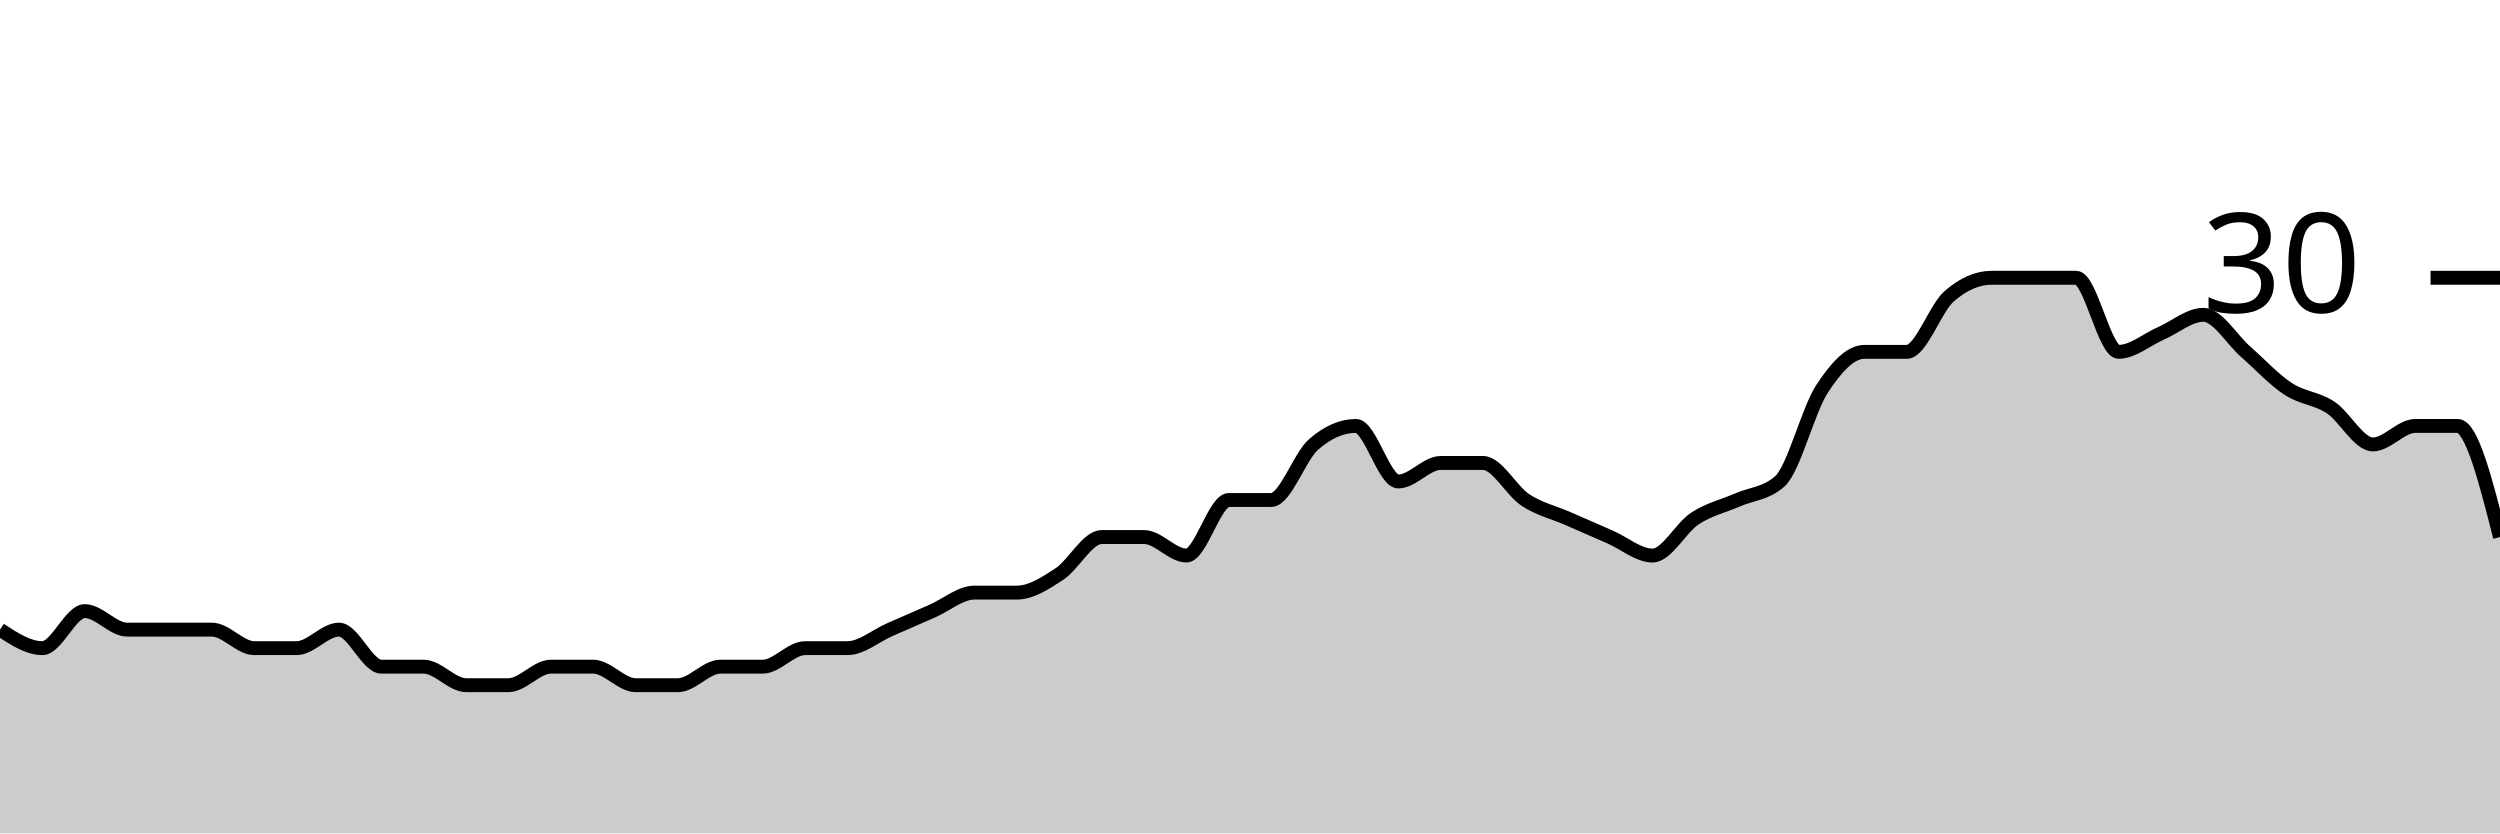
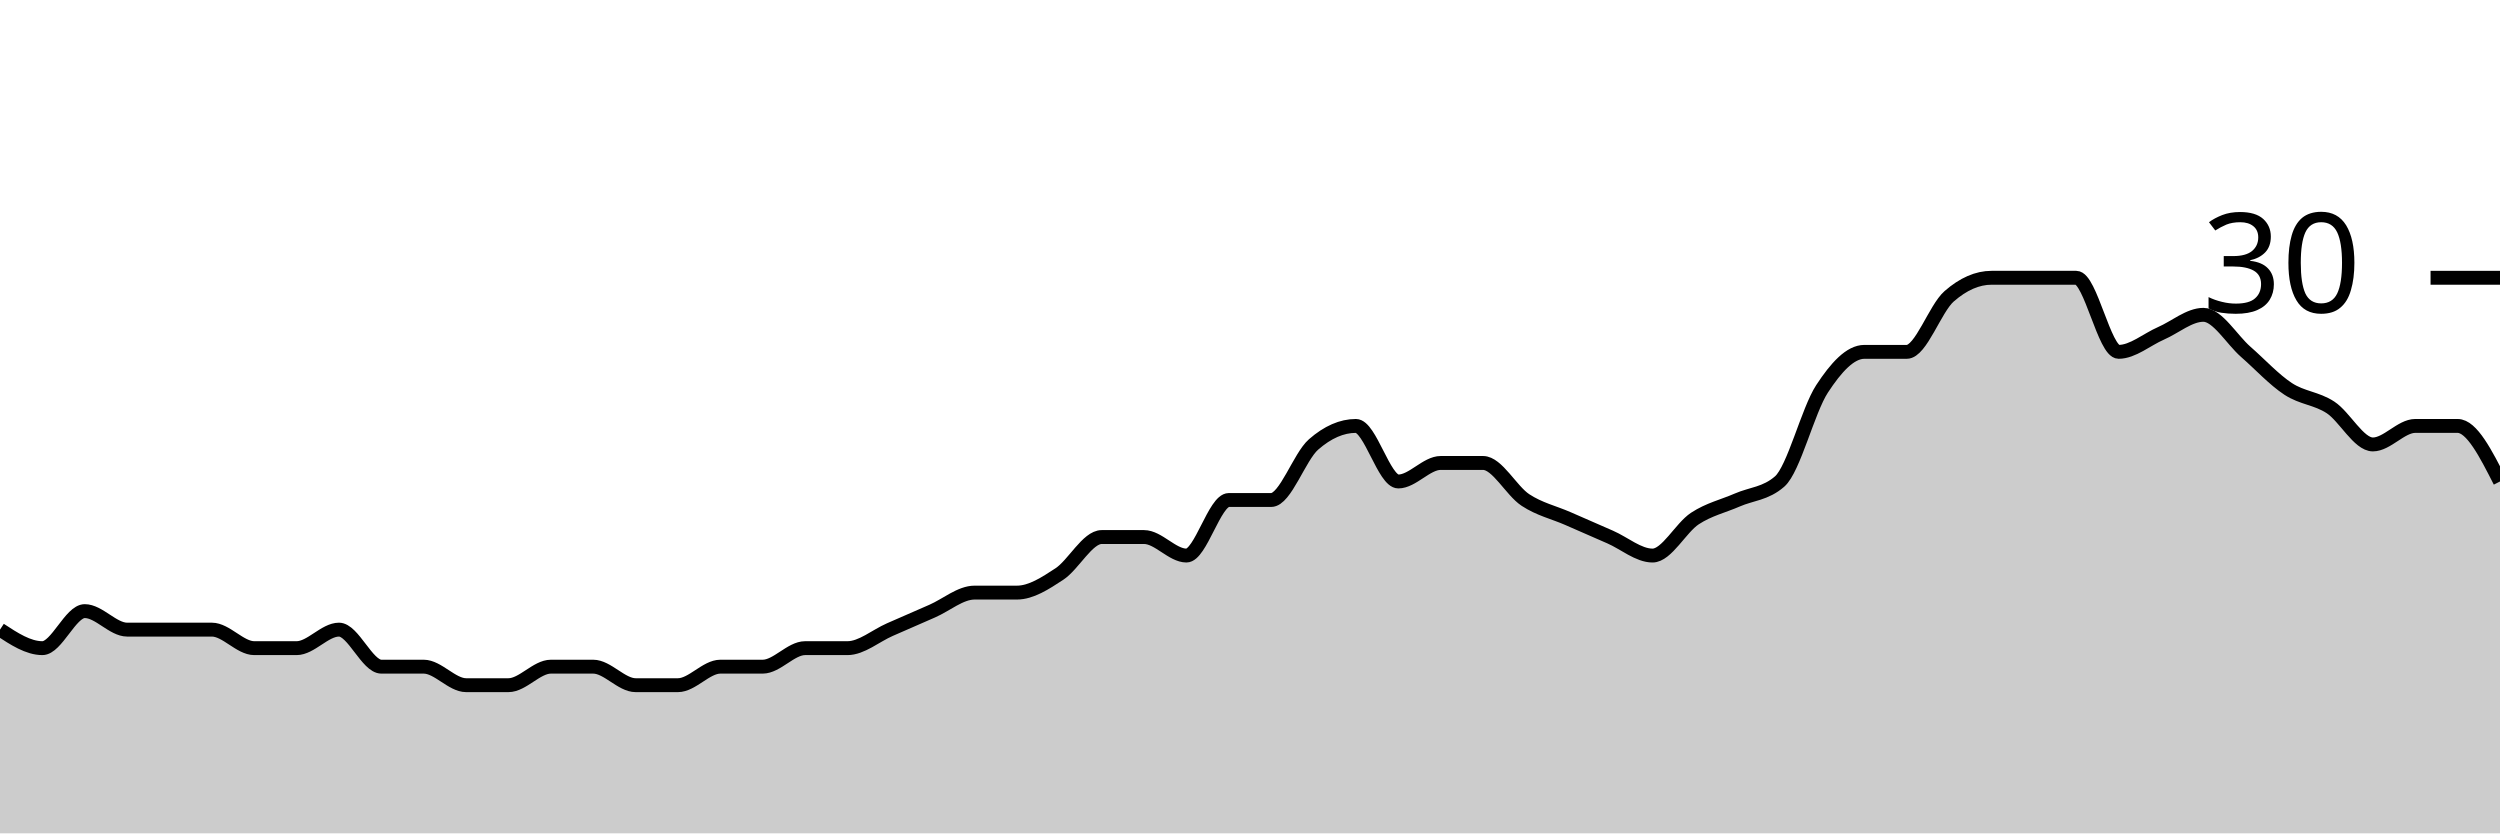
<svg xmlns="http://www.w3.org/2000/svg" viewBox="0 0 180 60">
  <g transform="translate(0,20)">
-     <path class="area" fill="rgba(0, 0, 0, 0.2)" d="M0,25.333C1.017,26,2.034,26.667,3.051,26.667C4.068,26.667,5.085,24,6.102,24C7.119,24,8.136,25.333,9.153,25.333C10.169,25.333,11.186,25.333,12.203,25.333C13.22,25.333,14.237,25.333,15.254,25.333C16.271,25.333,17.288,26.667,18.305,26.667C19.322,26.667,20.339,26.667,21.356,26.667C22.373,26.667,23.39,25.333,24.407,25.333C25.424,25.333,26.441,28,27.458,28C28.475,28,29.492,28,30.508,28C31.525,28,32.542,29.333,33.559,29.333C34.576,29.333,35.593,29.333,36.61,29.333C37.627,29.333,38.644,28,39.661,28C40.678,28,41.695,28,42.712,28C43.729,28,44.746,29.333,45.763,29.333C46.78,29.333,47.797,29.333,48.814,29.333C49.831,29.333,50.847,28,51.864,28C52.881,28,53.898,28,54.915,28C55.932,28,56.949,26.667,57.966,26.667C58.983,26.667,60,26.667,61.017,26.667C62.034,26.667,63.051,25.778,64.068,25.333C65.085,24.889,66.102,24.444,67.119,24C68.136,23.556,69.153,22.667,70.169,22.667C71.186,22.667,72.203,22.667,73.22,22.667C74.237,22.667,75.254,22,76.271,21.333C77.288,20.667,78.305,18.667,79.322,18.667C80.339,18.667,81.356,18.667,82.373,18.667C83.39,18.667,84.407,20,85.424,20C86.441,20,87.458,16,88.475,16C89.492,16,90.508,16,91.525,16C92.542,16,93.559,12.889,94.576,12C95.593,11.111,96.61,10.667,97.627,10.667C98.644,10.667,99.661,14.667,100.678,14.667C101.695,14.667,102.712,13.333,103.729,13.333C104.746,13.333,105.763,13.333,106.78,13.333C107.797,13.333,108.814,15.333,109.831,16C110.847,16.667,111.864,16.889,112.881,17.333C113.898,17.778,114.915,18.222,115.932,18.667C116.949,19.111,117.966,20,118.983,20C120,20,121.017,18,122.034,17.333C123.051,16.667,124.068,16.444,125.085,16C126.102,15.556,127.119,15.556,128.136,14.667C129.153,13.778,130.169,9.556,131.186,8C132.203,6.444,133.22,5.333,134.237,5.333C135.254,5.333,136.271,5.333,137.288,5.333C138.305,5.333,139.322,2.222,140.339,1.333C141.356,0.444,142.373,0,143.39,0C144.407,0,145.424,0,146.441,0C147.458,0,148.475,0,149.492,0C150.508,0,151.525,5.333,152.542,5.333C153.559,5.333,154.576,4.444,155.593,4C156.61,3.556,157.627,2.667,158.644,2.667C159.661,2.667,160.678,4.444,161.695,5.333C162.712,6.222,163.729,7.333,164.746,8C165.763,8.667,166.78,8.667,167.797,9.333C168.814,10,169.831,12,170.847,12C171.864,12,172.881,10.667,173.898,10.667C174.915,10.667,175.932,10.667,176.949,10.667C177.966,10.667,178.983,14.667,180,18.667L180,40C178.983,40,177.966,40,176.949,40C175.932,40,174.915,40,173.898,40C172.881,40,171.864,40,170.847,40C169.831,40,168.814,40,167.797,40C166.78,40,165.763,40,164.746,40C163.729,40,162.712,40,161.695,40C160.678,40,159.661,40,158.644,40C157.627,40,156.61,40,155.593,40C154.576,40,153.559,40,152.542,40C151.525,40,150.508,40,149.492,40C148.475,40,147.458,40,146.441,40C145.424,40,144.407,40,143.39,40C142.373,40,141.356,40,140.339,40C139.322,40,138.305,40,137.288,40C136.271,40,135.254,40,134.237,40C133.22,40,132.203,40,131.186,40C130.169,40,129.153,40,128.136,40C127.119,40,126.102,40,125.085,40C124.068,40,123.051,40,122.034,40C121.017,40,120,40,118.983,40C117.966,40,116.949,40,115.932,40C114.915,40,113.898,40,112.881,40C111.864,40,110.847,40,109.831,40C108.814,40,107.797,40,106.78,40C105.763,40,104.746,40,103.729,40C102.712,40,101.695,40,100.678,40C99.661,40,98.644,40,97.627,40C96.61,40,95.593,40,94.576,40C93.559,40,92.542,40,91.525,40C90.508,40,89.492,40,88.475,40C87.458,40,86.441,40,85.424,40C84.407,40,83.39,40,82.373,40C81.356,40,80.339,40,79.322,40C78.305,40,77.288,40,76.271,40C75.254,40,74.237,40,73.22,40C72.203,40,71.186,40,70.169,40C69.153,40,68.136,40,67.119,40C66.102,40,65.085,40,64.068,40C63.051,40,62.034,40,61.017,40C60,40,58.983,40,57.966,40C56.949,40,55.932,40,54.915,40C53.898,40,52.881,40,51.864,40C50.847,40,49.831,40,48.814,40C47.797,40,46.78,40,45.763,40C44.746,40,43.729,40,42.712,40C41.695,40,40.678,40,39.661,40C38.644,40,37.627,40,36.61,40C35.593,40,34.576,40,33.559,40C32.542,40,31.525,40,30.508,40C29.492,40,28.475,40,27.458,40C26.441,40,25.424,40,24.407,40C23.39,40,22.373,40,21.356,40C20.339,40,19.322,40,18.305,40C17.288,40,16.271,40,15.254,40C14.237,40,13.22,40,12.203,40C11.186,40,10.169,40,9.153,40C8.136,40,7.119,40,6.102,40C5.085,40,4.068,40,3.051,40C2.034,40,1.017,40,0,40Z" />
-     <path class="line" stroke="black" fill="none" d="M0,25.333C1.017,26,2.034,26.667,3.051,26.667C4.068,26.667,5.085,24,6.102,24C7.119,24,8.136,25.333,9.153,25.333C10.169,25.333,11.186,25.333,12.203,25.333C13.22,25.333,14.237,25.333,15.254,25.333C16.271,25.333,17.288,26.667,18.305,26.667C19.322,26.667,20.339,26.667,21.356,26.667C22.373,26.667,23.39,25.333,24.407,25.333C25.424,25.333,26.441,28,27.458,28C28.475,28,29.492,28,30.508,28C31.525,28,32.542,29.333,33.559,29.333C34.576,29.333,35.593,29.333,36.61,29.333C37.627,29.333,38.644,28,39.661,28C40.678,28,41.695,28,42.712,28C43.729,28,44.746,29.333,45.763,29.333C46.78,29.333,47.797,29.333,48.814,29.333C49.831,29.333,50.847,28,51.864,28C52.881,28,53.898,28,54.915,28C55.932,28,56.949,26.667,57.966,26.667C58.983,26.667,60,26.667,61.017,26.667C62.034,26.667,63.051,25.778,64.068,25.333C65.085,24.889,66.102,24.444,67.119,24C68.136,23.556,69.153,22.667,70.169,22.667C71.186,22.667,72.203,22.667,73.22,22.667C74.237,22.667,75.254,22,76.271,21.333C77.288,20.667,78.305,18.667,79.322,18.667C80.339,18.667,81.356,18.667,82.373,18.667C83.39,18.667,84.407,20,85.424,20C86.441,20,87.458,16,88.475,16C89.492,16,90.508,16,91.525,16C92.542,16,93.559,12.889,94.576,12C95.593,11.111,96.61,10.667,97.627,10.667C98.644,10.667,99.661,14.667,100.678,14.667C101.695,14.667,102.712,13.333,103.729,13.333C104.746,13.333,105.763,13.333,106.78,13.333C107.797,13.333,108.814,15.333,109.831,16C110.847,16.667,111.864,16.889,112.881,17.333C113.898,17.778,114.915,18.222,115.932,18.667C116.949,19.111,117.966,20,118.983,20C120,20,121.017,18,122.034,17.333C123.051,16.667,124.068,16.444,125.085,16C126.102,15.556,127.119,15.556,128.136,14.667C129.153,13.778,130.169,9.556,131.186,8C132.203,6.444,133.22,5.333,134.237,5.333C135.254,5.333,136.271,5.333,137.288,5.333C138.305,5.333,139.322,2.222,140.339,1.333C141.356,0.444,142.373,0,143.39,0C144.407,0,145.424,0,146.441,0C147.458,0,148.475,0,149.492,0C150.508,0,151.525,5.333,152.542,5.333C153.559,5.333,154.576,4.444,155.593,4C156.61,3.556,157.627,2.667,158.644,2.667C159.661,2.667,160.678,4.444,161.695,5.333C162.712,6.222,163.729,7.333,164.746,8C165.763,8.667,166.78,8.667,167.797,9.333C168.814,10,169.831,12,170.847,12C171.864,12,172.881,10.667,173.898,10.667C174.915,10.667,175.932,10.667,176.949,10.667C177.966,10.667,178.983,14.667,180,18.667" />
+     <path class="area" fill="rgba(0, 0, 0, 0.2)" d="M0,25.333C1.017,26,2.034,26.667,3.051,26.667C4.068,26.667,5.085,24,6.102,24C7.119,24,8.136,25.333,9.153,25.333C10.169,25.333,11.186,25.333,12.203,25.333C13.22,25.333,14.237,25.333,15.254,25.333C16.271,25.333,17.288,26.667,18.305,26.667C19.322,26.667,20.339,26.667,21.356,26.667C22.373,26.667,23.39,25.333,24.407,25.333C25.424,25.333,26.441,28,27.458,28C28.475,28,29.492,28,30.508,28C31.525,28,32.542,29.333,33.559,29.333C34.576,29.333,35.593,29.333,36.61,29.333C37.627,29.333,38.644,28,39.661,28C40.678,28,41.695,28,42.712,28C43.729,28,44.746,29.333,45.763,29.333C46.78,29.333,47.797,29.333,48.814,29.333C49.831,29.333,50.847,28,51.864,28C52.881,28,53.898,28,54.915,28C55.932,28,56.949,26.667,57.966,26.667C58.983,26.667,60,26.667,61.017,26.667C62.034,26.667,63.051,25.778,64.068,25.333C65.085,24.889,66.102,24.444,67.119,24C68.136,23.556,69.153,22.667,70.169,22.667C71.186,22.667,72.203,22.667,73.22,22.667C74.237,22.667,75.254,22,76.271,21.333C77.288,20.667,78.305,18.667,79.322,18.667C80.339,18.667,81.356,18.667,82.373,18.667C83.39,18.667,84.407,20,85.424,20C86.441,20,87.458,16,88.475,16C89.492,16,90.508,16,91.525,16C92.542,16,93.559,12.889,94.576,12C95.593,11.111,96.61,10.667,97.627,10.667C98.644,10.667,99.661,14.667,100.678,14.667C101.695,14.667,102.712,13.333,103.729,13.333C104.746,13.333,105.763,13.333,106.78,13.333C107.797,13.333,108.814,15.333,109.831,16C110.847,16.667,111.864,16.889,112.881,17.333C113.898,17.778,114.915,18.222,115.932,18.667C116.949,19.111,117.966,20,118.983,20C120,20,121.017,18,122.034,17.333C123.051,16.667,124.068,16.444,125.085,16C126.102,15.556,127.119,15.556,128.136,14.667C129.153,13.778,130.169,9.556,131.186,8C132.203,6.444,133.22,5.333,134.237,5.333C135.254,5.333,136.271,5.333,137.288,5.333C138.305,5.333,139.322,2.222,140.339,1.333C141.356,0.444,142.373,0,143.39,0C144.407,0,145.424,0,146.441,0C147.458,0,148.475,0,149.492,0C150.508,0,151.525,5.333,152.542,5.333C153.559,5.333,154.576,4.444,155.593,4C156.61,3.556,157.627,2.667,158.644,2.667C159.661,2.667,160.678,4.444,161.695,5.333C162.712,6.222,163.729,7.333,164.746,8C165.763,8.667,166.78,8.667,167.797,9.333C168.814,10,169.831,12,170.847,12C171.864,12,172.881,10.667,173.898,10.667C174.915,10.667,175.932,10.667,176.949,10.667C177.966,10.667,178.983,12.667,180,14.667L180,40C178.983,40,177.966,40,176.949,40C175.932,40,174.915,40,173.898,40C172.881,40,171.864,40,170.847,40C169.831,40,168.814,40,167.797,40C166.78,40,165.763,40,164.746,40C163.729,40,162.712,40,161.695,40C160.678,40,159.661,40,158.644,40C157.627,40,156.61,40,155.593,40C154.576,40,153.559,40,152.542,40C151.525,40,150.508,40,149.492,40C148.475,40,147.458,40,146.441,40C145.424,40,144.407,40,143.39,40C142.373,40,141.356,40,140.339,40C139.322,40,138.305,40,137.288,40C136.271,40,135.254,40,134.237,40C133.22,40,132.203,40,131.186,40C130.169,40,129.153,40,128.136,40C127.119,40,126.102,40,125.085,40C124.068,40,123.051,40,122.034,40C121.017,40,120,40,118.983,40C117.966,40,116.949,40,115.932,40C114.915,40,113.898,40,112.881,40C111.864,40,110.847,40,109.831,40C108.814,40,107.797,40,106.78,40C105.763,40,104.746,40,103.729,40C102.712,40,101.695,40,100.678,40C99.661,40,98.644,40,97.627,40C96.61,40,95.593,40,94.576,40C93.559,40,92.542,40,91.525,40C90.508,40,89.492,40,88.475,40C87.458,40,86.441,40,85.424,40C84.407,40,83.39,40,82.373,40C81.356,40,80.339,40,79.322,40C78.305,40,77.288,40,76.271,40C75.254,40,74.237,40,73.22,40C72.203,40,71.186,40,70.169,40C69.153,40,68.136,40,67.119,40C66.102,40,65.085,40,64.068,40C63.051,40,62.034,40,61.017,40C60,40,58.983,40,57.966,40C56.949,40,55.932,40,54.915,40C53.898,40,52.881,40,51.864,40C50.847,40,49.831,40,48.814,40C47.797,40,46.78,40,45.763,40C44.746,40,43.729,40,42.712,40C41.695,40,40.678,40,39.661,40C38.644,40,37.627,40,36.61,40C35.593,40,34.576,40,33.559,40C32.542,40,31.525,40,30.508,40C29.492,40,28.475,40,27.458,40C26.441,40,25.424,40,24.407,40C23.39,40,22.373,40,21.356,40C20.339,40,19.322,40,18.305,40C17.288,40,16.271,40,15.254,40C14.237,40,13.22,40,12.203,40C11.186,40,10.169,40,9.153,40C8.136,40,7.119,40,6.102,40C5.085,40,4.068,40,3.051,40C2.034,40,1.017,40,0,40Z" />
+     <path class="line" stroke="black" fill="none" d="M0,25.333C1.017,26,2.034,26.667,3.051,26.667C4.068,26.667,5.085,24,6.102,24C7.119,24,8.136,25.333,9.153,25.333C10.169,25.333,11.186,25.333,12.203,25.333C13.22,25.333,14.237,25.333,15.254,25.333C16.271,25.333,17.288,26.667,18.305,26.667C19.322,26.667,20.339,26.667,21.356,26.667C22.373,26.667,23.39,25.333,24.407,25.333C25.424,25.333,26.441,28,27.458,28C28.475,28,29.492,28,30.508,28C31.525,28,32.542,29.333,33.559,29.333C34.576,29.333,35.593,29.333,36.61,29.333C37.627,29.333,38.644,28,39.661,28C40.678,28,41.695,28,42.712,28C43.729,28,44.746,29.333,45.763,29.333C46.78,29.333,47.797,29.333,48.814,29.333C49.831,29.333,50.847,28,51.864,28C52.881,28,53.898,28,54.915,28C55.932,28,56.949,26.667,57.966,26.667C58.983,26.667,60,26.667,61.017,26.667C62.034,26.667,63.051,25.778,64.068,25.333C65.085,24.889,66.102,24.444,67.119,24C68.136,23.556,69.153,22.667,70.169,22.667C71.186,22.667,72.203,22.667,73.22,22.667C74.237,22.667,75.254,22,76.271,21.333C77.288,20.667,78.305,18.667,79.322,18.667C80.339,18.667,81.356,18.667,82.373,18.667C83.39,18.667,84.407,20,85.424,20C86.441,20,87.458,16,88.475,16C89.492,16,90.508,16,91.525,16C92.542,16,93.559,12.889,94.576,12C95.593,11.111,96.61,10.667,97.627,10.667C98.644,10.667,99.661,14.667,100.678,14.667C101.695,14.667,102.712,13.333,103.729,13.333C104.746,13.333,105.763,13.333,106.78,13.333C107.797,13.333,108.814,15.333,109.831,16C110.847,16.667,111.864,16.889,112.881,17.333C113.898,17.778,114.915,18.222,115.932,18.667C116.949,19.111,117.966,20,118.983,20C120,20,121.017,18,122.034,17.333C123.051,16.667,124.068,16.444,125.085,16C126.102,15.556,127.119,15.556,128.136,14.667C129.153,13.778,130.169,9.556,131.186,8C132.203,6.444,133.22,5.333,134.237,5.333C135.254,5.333,136.271,5.333,137.288,5.333C138.305,5.333,139.322,2.222,140.339,1.333C141.356,0.444,142.373,0,143.39,0C144.407,0,145.424,0,146.441,0C147.458,0,148.475,0,149.492,0C150.508,0,151.525,5.333,152.542,5.333C153.559,5.333,154.576,4.444,155.593,4C156.61,3.556,157.627,2.667,158.644,2.667C159.661,2.667,160.678,4.444,161.695,5.333C162.712,6.222,163.729,7.333,164.746,8C165.763,8.667,166.78,8.667,167.797,9.333C168.814,10,169.831,12,170.847,12C171.864,12,172.881,10.667,173.898,10.667C174.915,10.667,175.932,10.667,176.949,10.667C177.966,10.667,178.983,12.667,180,14.667" />
    <path class="axis-ceiling" stroke-width="1" stroke="black" fill="none" d="M175,0L180,0" />
    <text class="axis-ceiling-label" font-family="sans-serif" text-anchor="end" font-size="10px" x="170" y="2.5">30</text>
  </g>
</svg>
